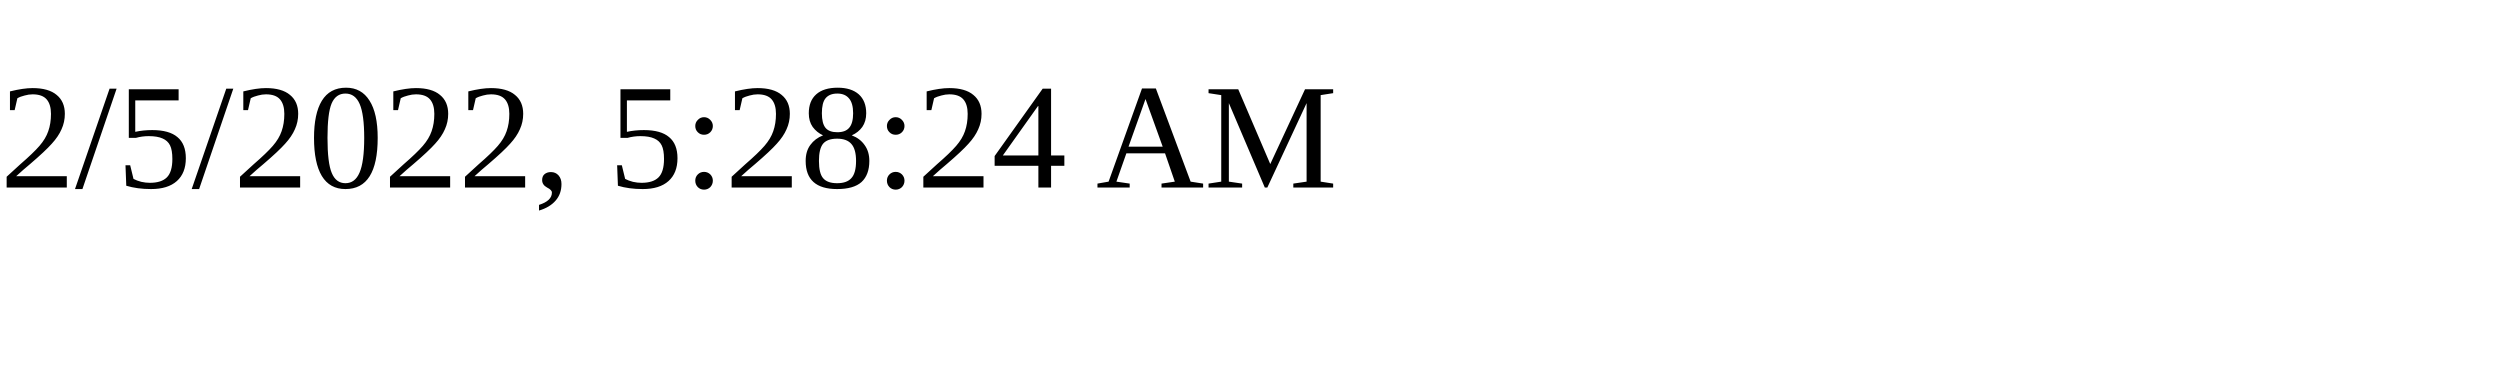
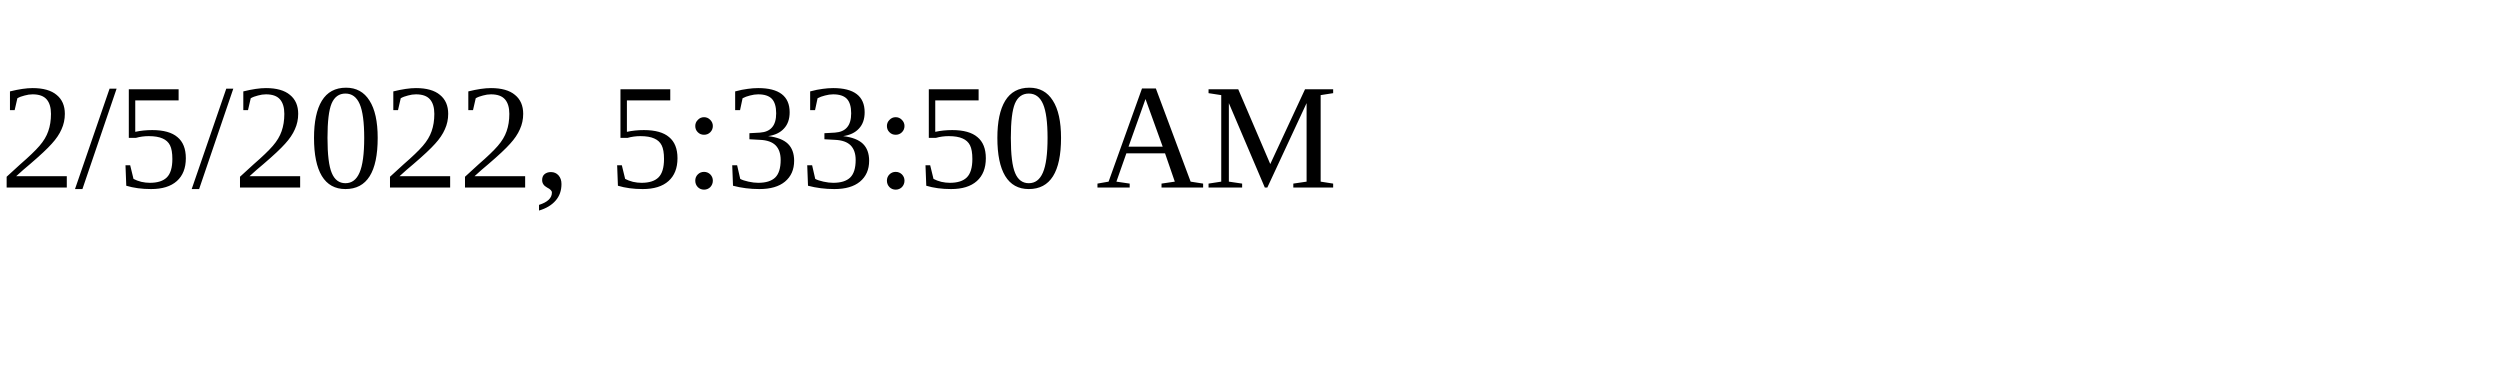
<svg xmlns="http://www.w3.org/2000/svg" height="30" width="200">
-   <text x="0" y="15">2/5/2022, 5:28:24 AM</text>
+   <text x="0" y="15">2/5/2022, 5:33:50 AM</text>
</svg>
